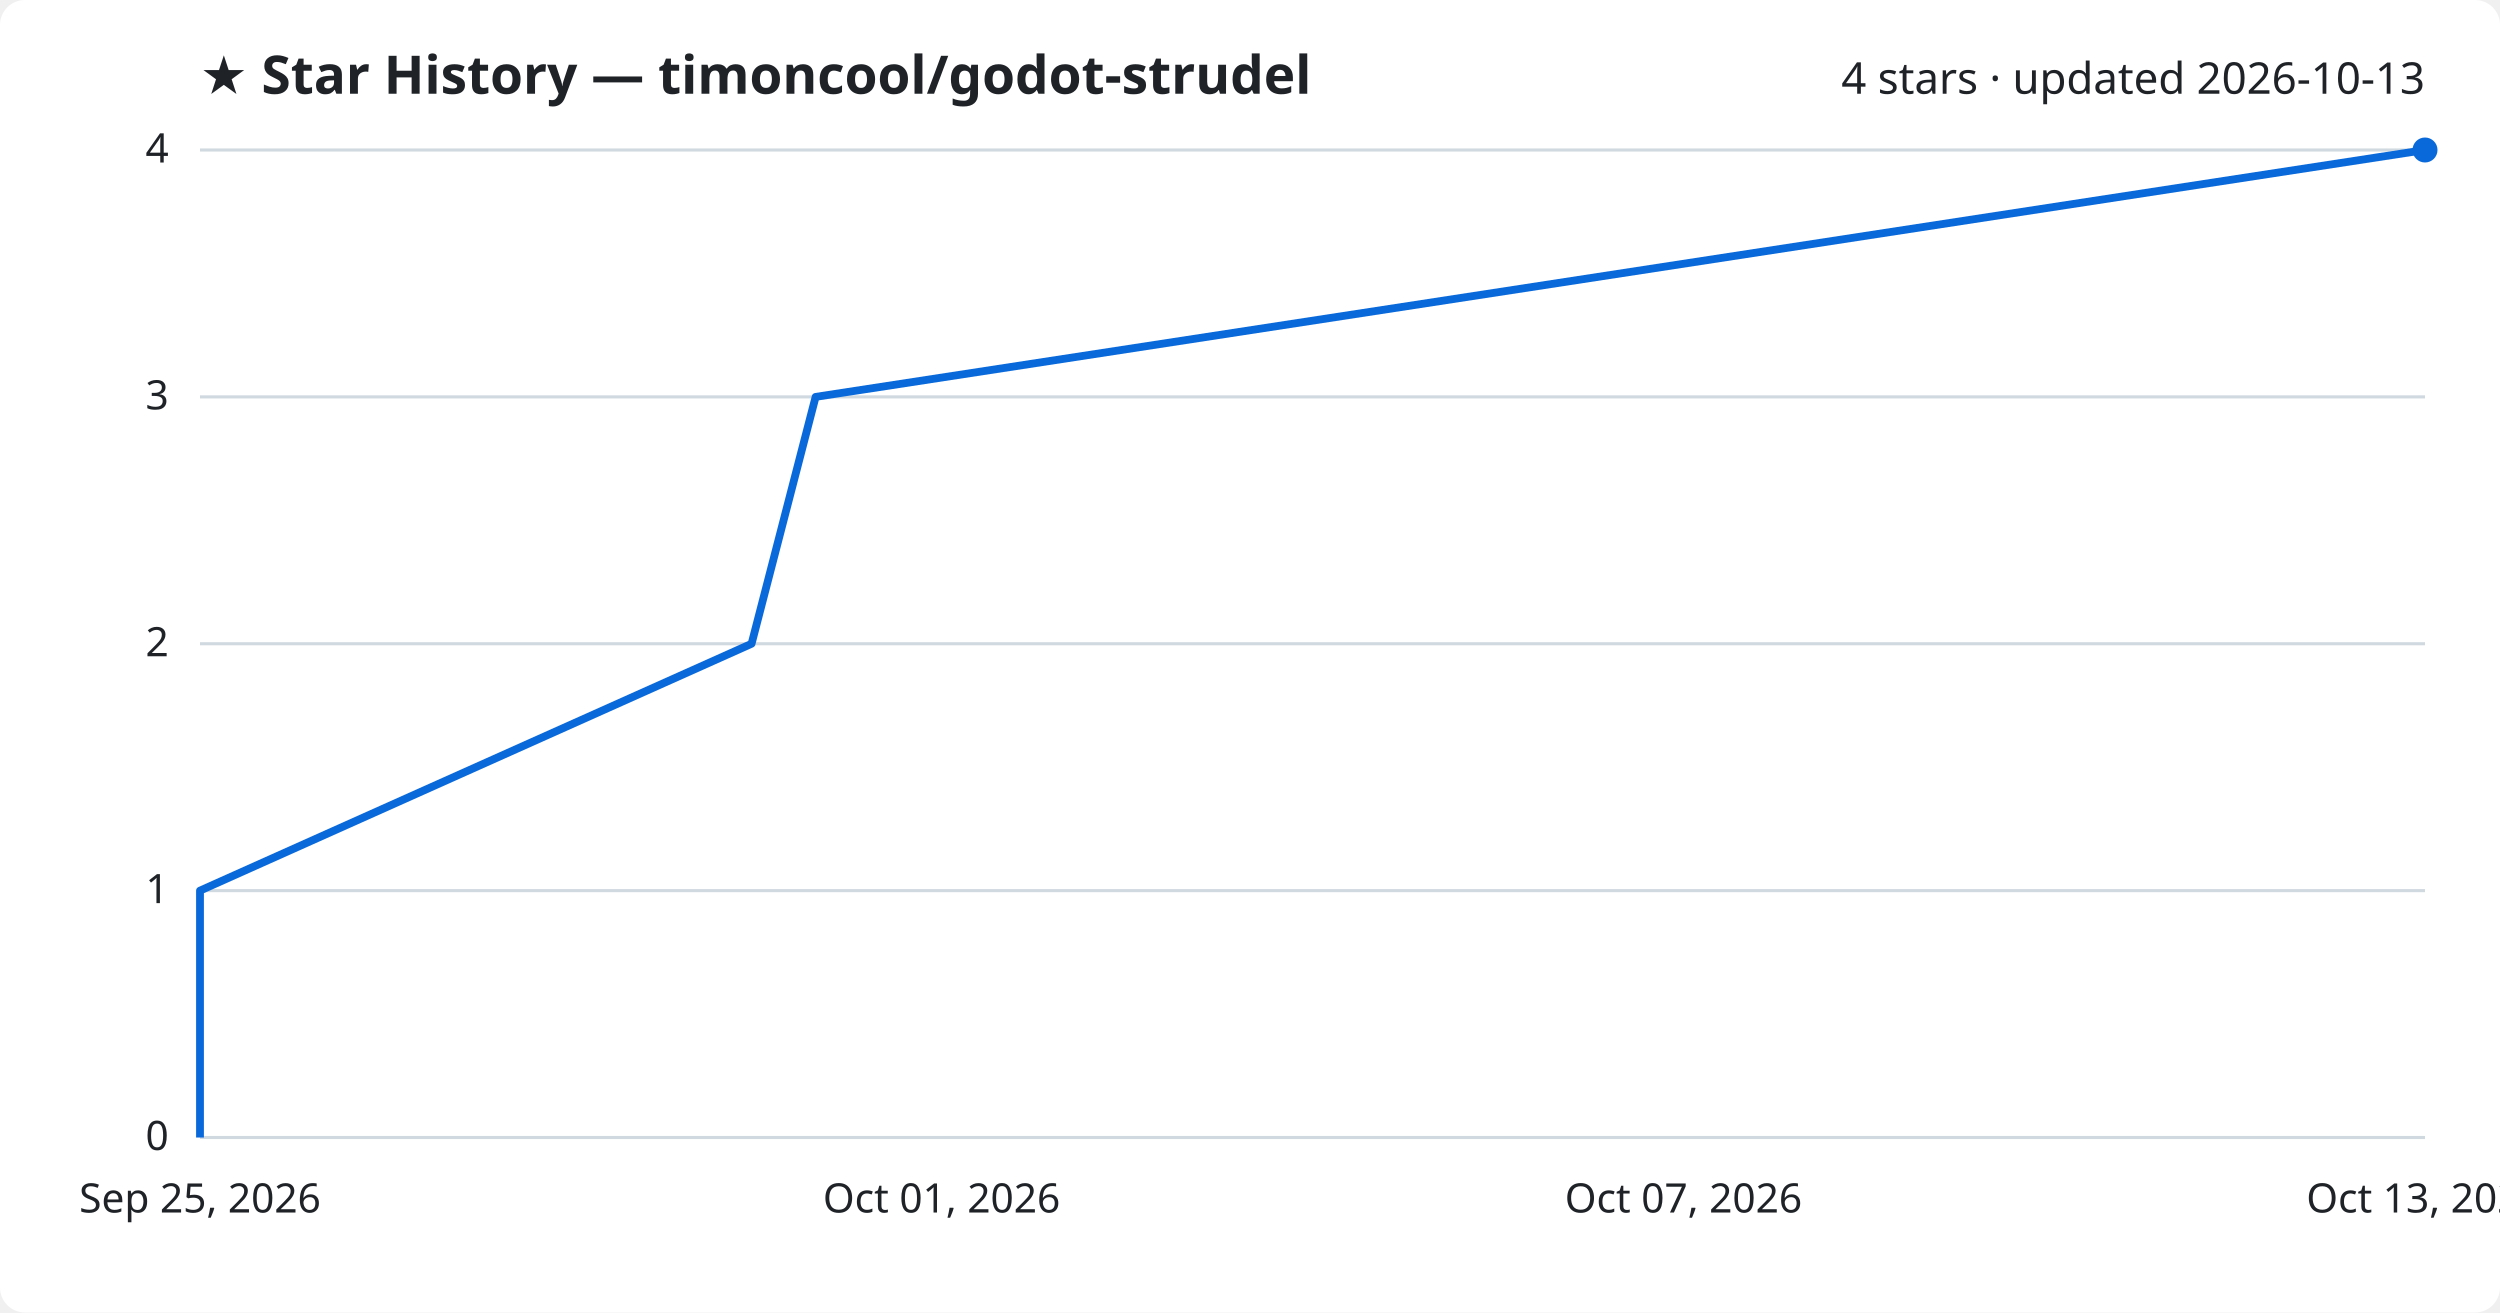
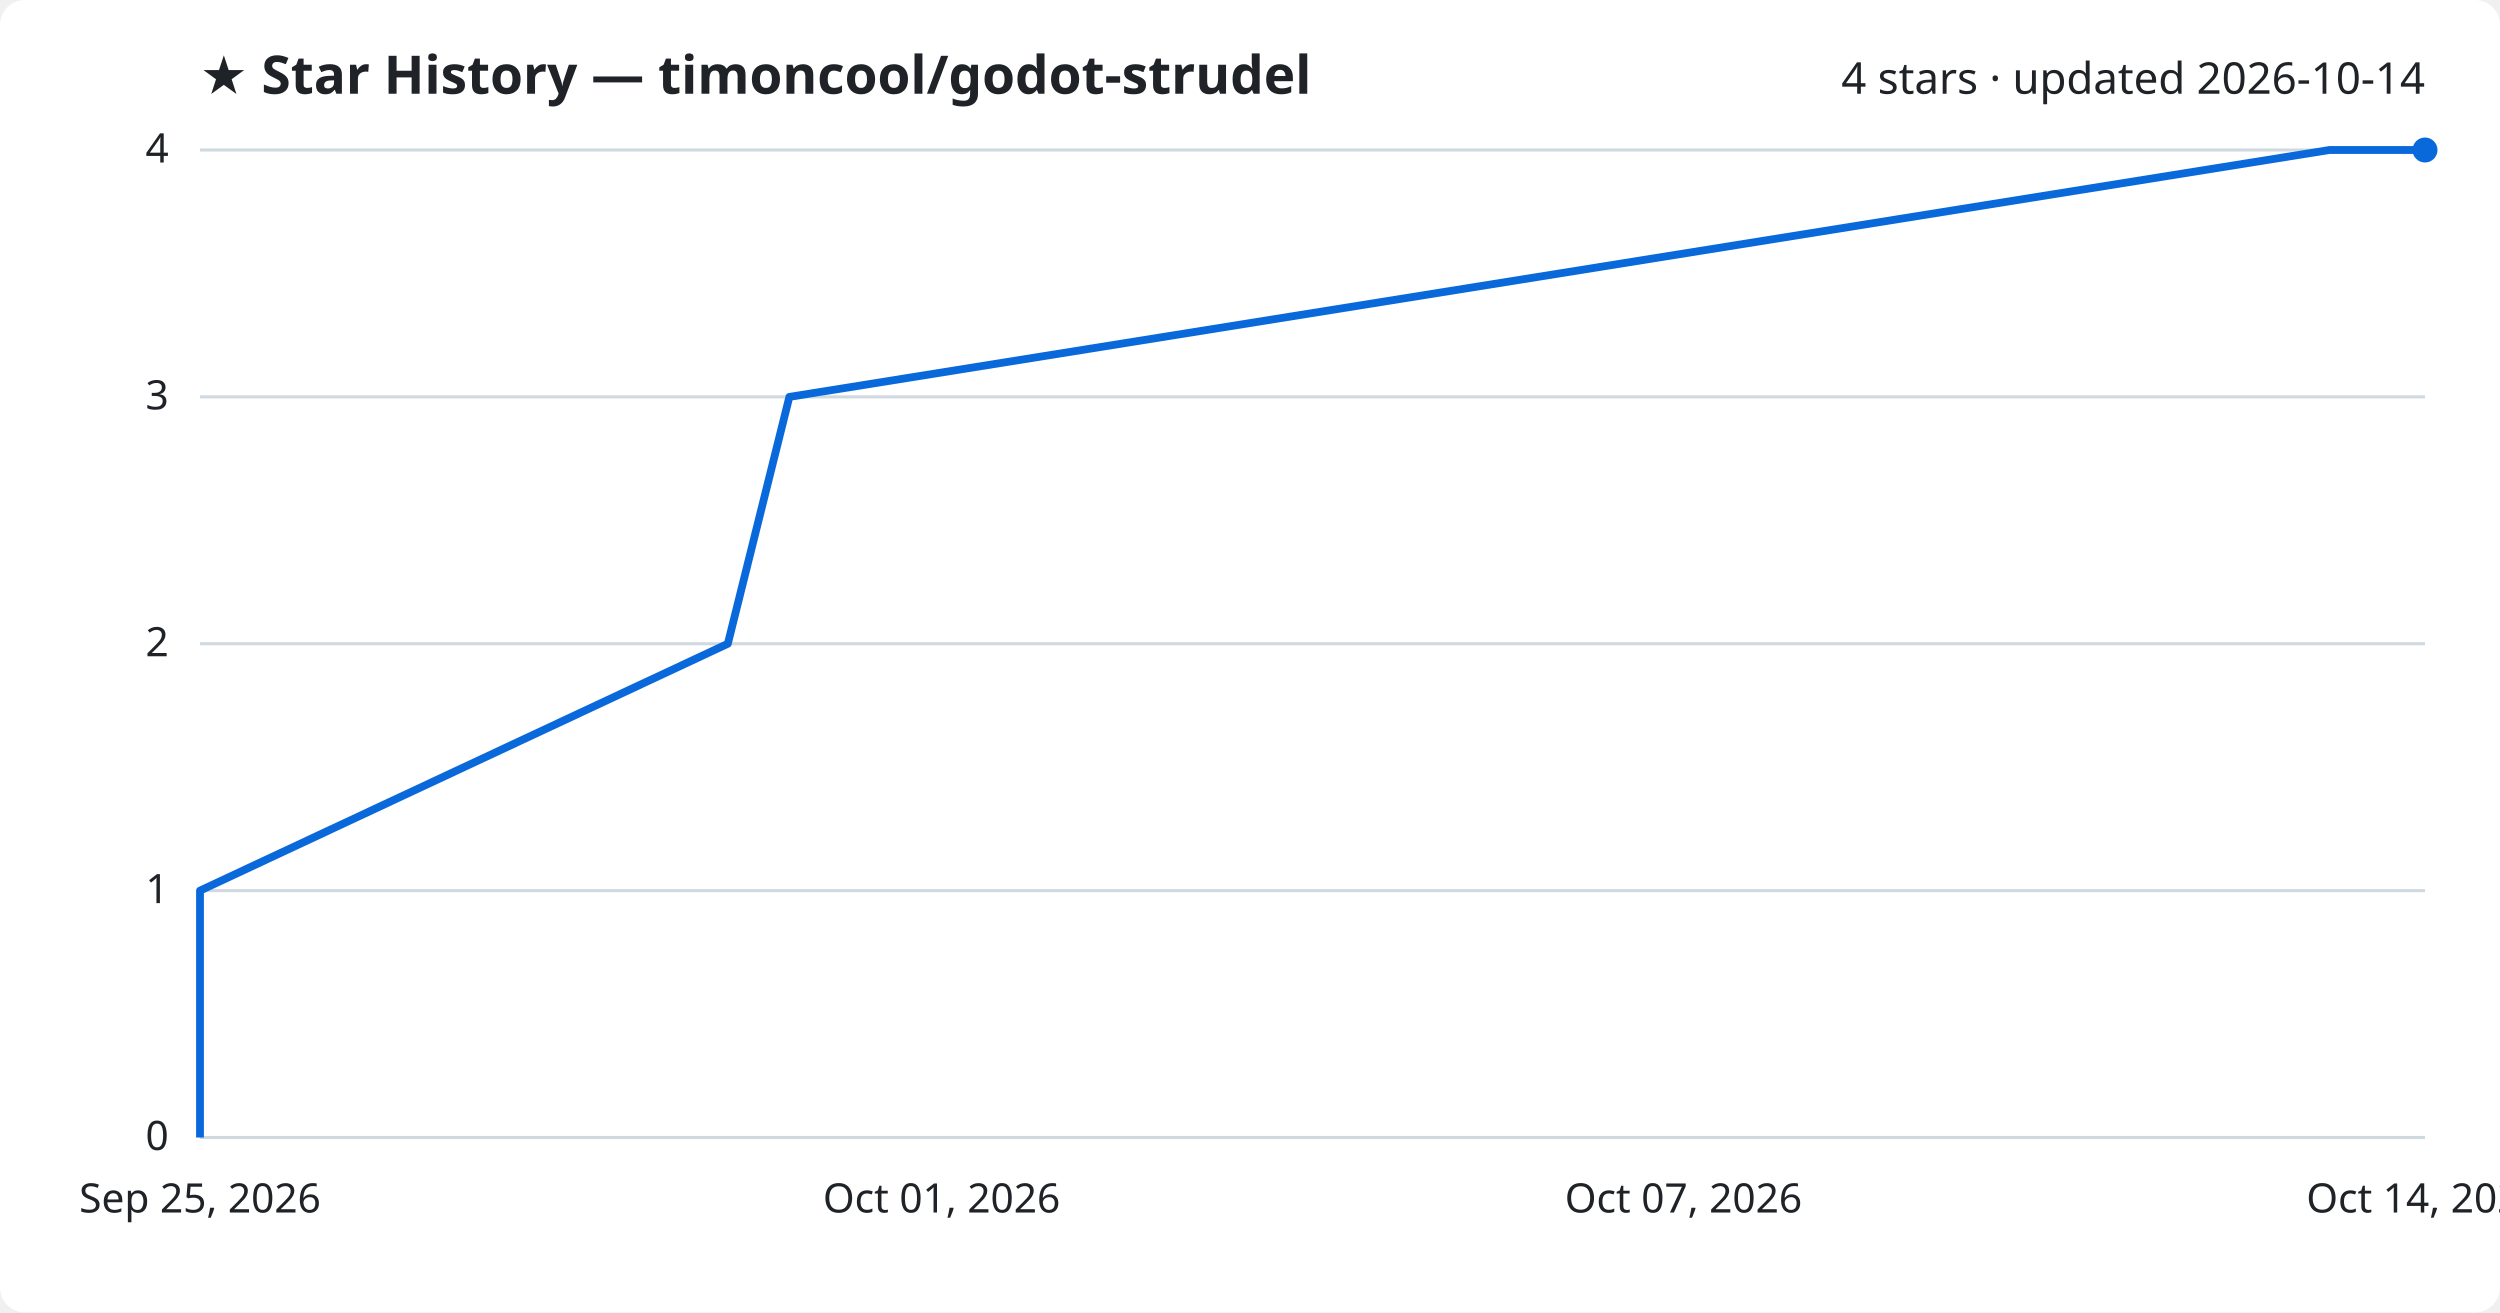
<svg xmlns="http://www.w3.org/2000/svg" viewBox="0 0 800 420" font-family="Segoe UI, sans-serif">
  <rect width="800" height="420" fill="#ffffff" rx="8" />
  <text x="64" y="30" fill="#1f2328" font-size="17" font-weight="700">★ Star History — timoncool/godot-strudel</text>
-   <text x="776" y="30" fill="#1f2328" font-size="14" text-anchor="end">4 stars · updated 2026-10-13</text>
+   <text x="776" y="30" fill="#1f2328" font-size="14" text-anchor="end">4 stars · updated 2026-10-14</text>
  <line x1="64" y1="364.0" x2="776" y2="364.0" stroke="#d1d9e0" stroke-width="1" />
  <text x="54" y="368.0" fill="#1f2328" font-size="13" text-anchor="end">0</text>
  <line x1="64" y1="285.0" x2="776" y2="285.0" stroke="#d1d9e0" stroke-width="1" />
  <text x="54" y="289.0" fill="#1f2328" font-size="13" text-anchor="end">1</text>
  <line x1="64" y1="206.0" x2="776" y2="206.0" stroke="#d1d9e0" stroke-width="1" />
  <text x="54" y="210.0" fill="#1f2328" font-size="13" text-anchor="end">2</text>
  <line x1="64" y1="127.0" x2="776" y2="127.0" stroke="#d1d9e0" stroke-width="1" />
  <text x="54" y="131.0" fill="#1f2328" font-size="13" text-anchor="end">3</text>
  <line x1="64" y1="48.0" x2="776" y2="48.0" stroke="#d1d9e0" stroke-width="1" />
  <text x="54" y="52.0" fill="#1f2328" font-size="13" text-anchor="end">4</text>
-   <path d="M64.0,364.0 L64.0,285.0 L240.5,206.0 L261.0,127.0 L776.0,48.0 L776.0,48.0" fill="none" stroke="#0969da" stroke-width="2.5" stroke-linejoin="round" />
+   <path d="M64.0,364.0 L64.0,285.0 L232.9,206.0 L252.6,127.0 L745.4,48.0 L776.0,48.0" fill="none" stroke="#0969da" stroke-width="2.5" stroke-linejoin="round" />
  <circle cx="776.0" cy="48.0" r="4" fill="#0969da" />
  <text x="64.0" y="388" fill="#1f2328" font-size="13" text-anchor="middle">Sep 25, 2026</text>
  <text x="301.3" y="388" fill="#1f2328" font-size="13" text-anchor="middle">Oct 01, 2026</text>
  <text x="538.7" y="388" fill="#1f2328" font-size="13" text-anchor="middle">Oct 07, 2026</text>
-   <text x="776.0" y="388" fill="#1f2328" font-size="13" text-anchor="middle">Oct 13, 2026</text>
+   <text x="776.0" y="388" fill="#1f2328" font-size="13" text-anchor="middle">Oct 14, 2026</text>
</svg>
